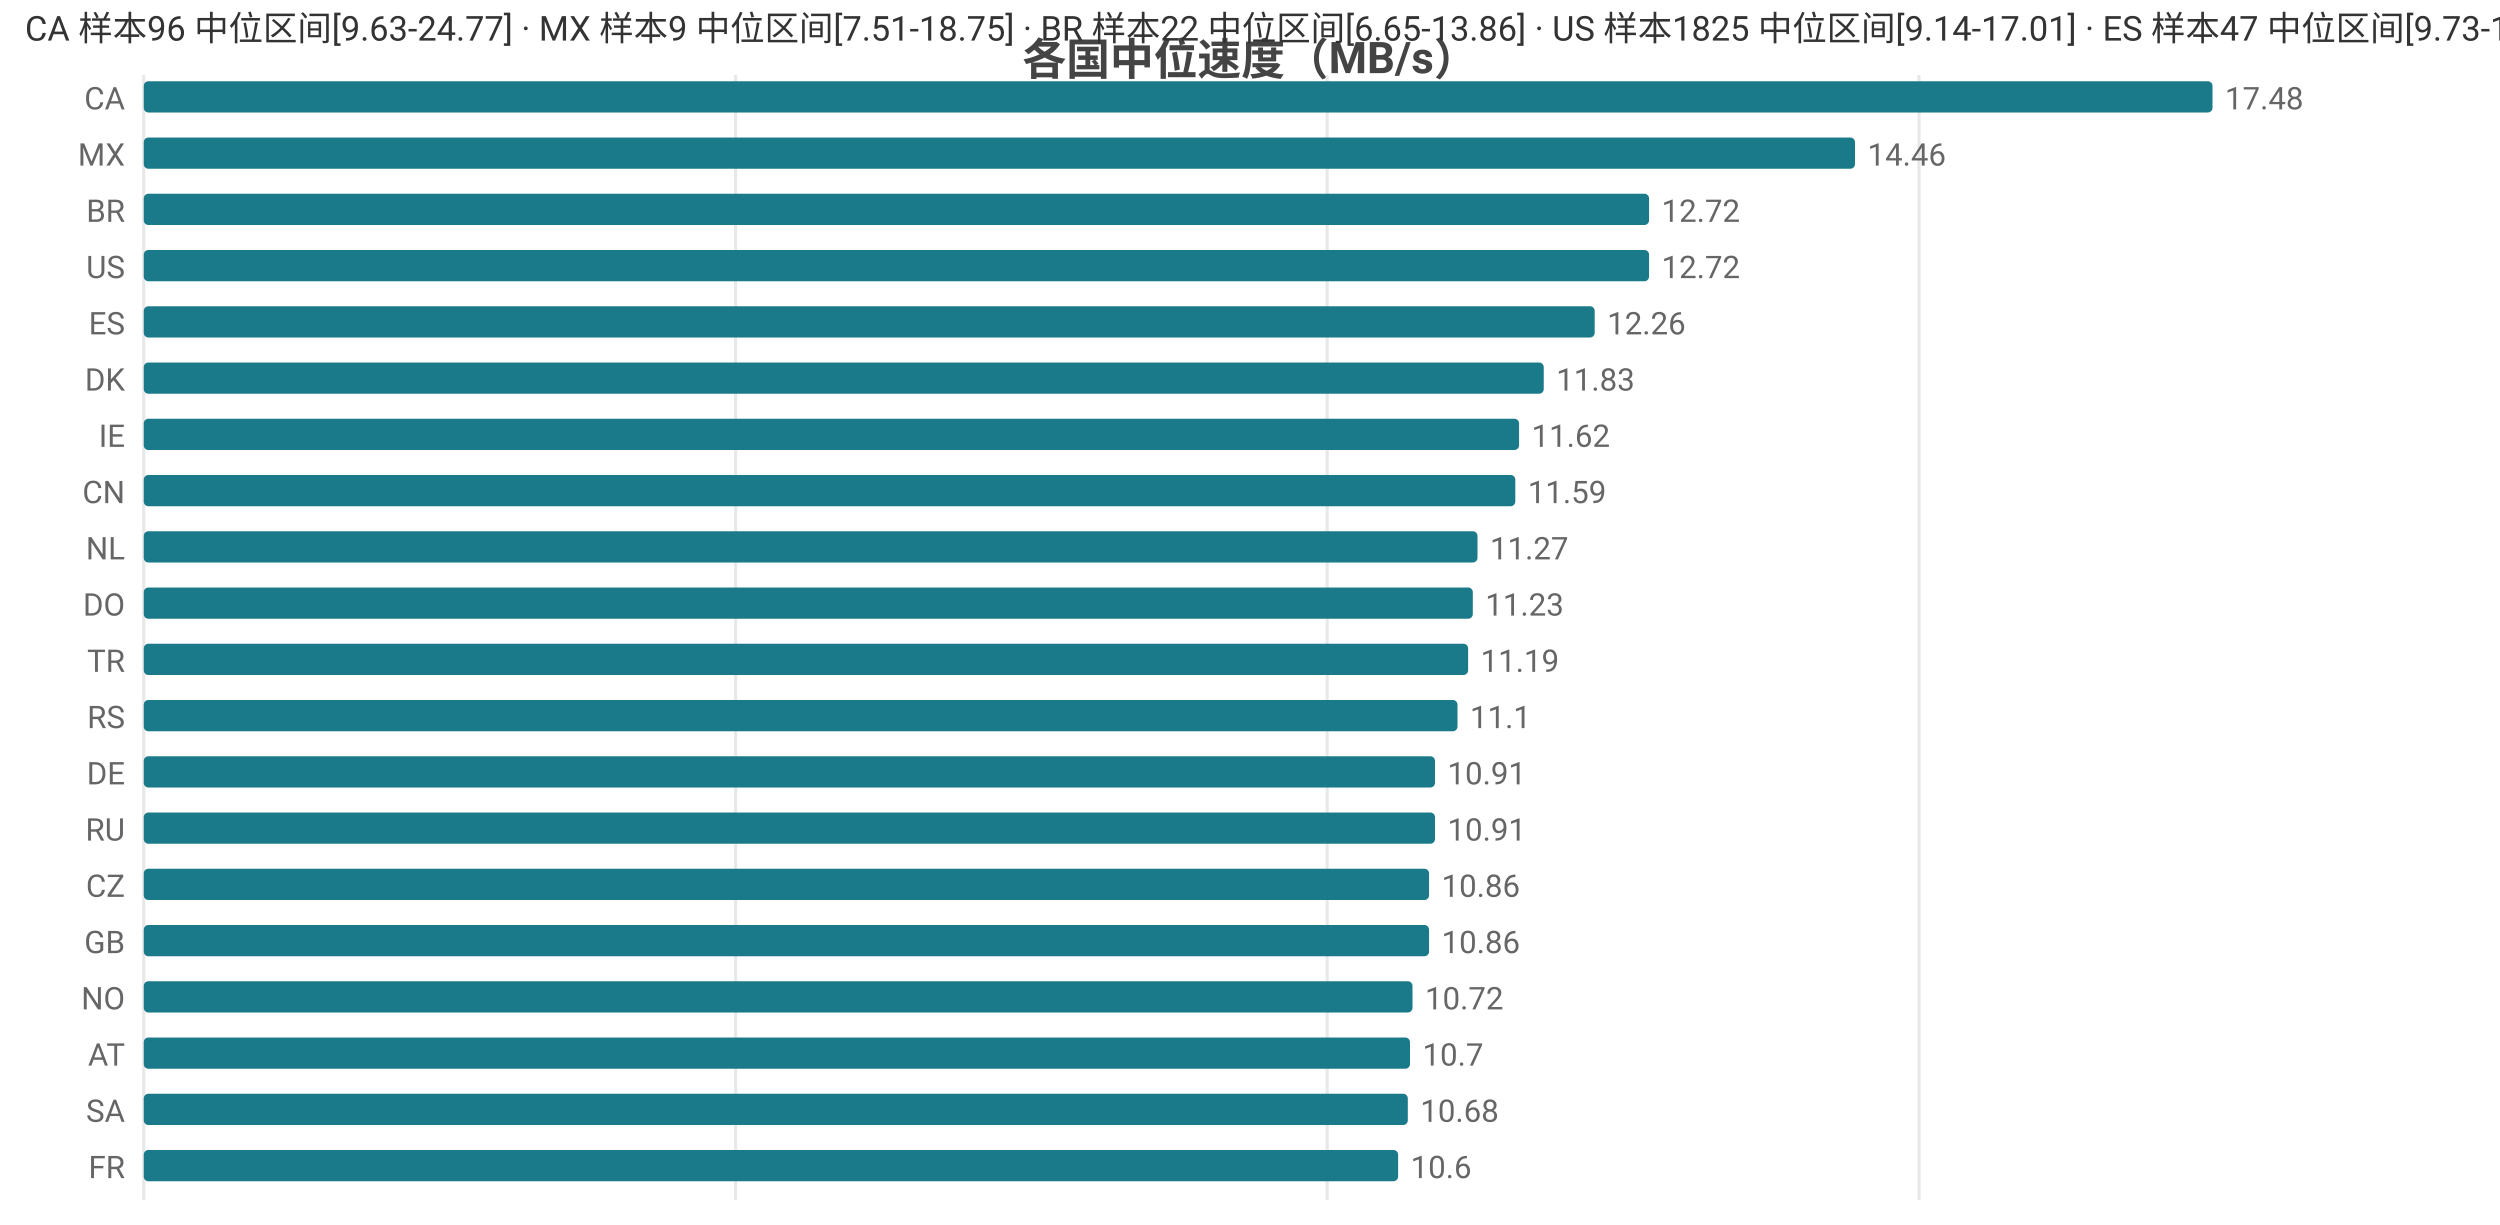
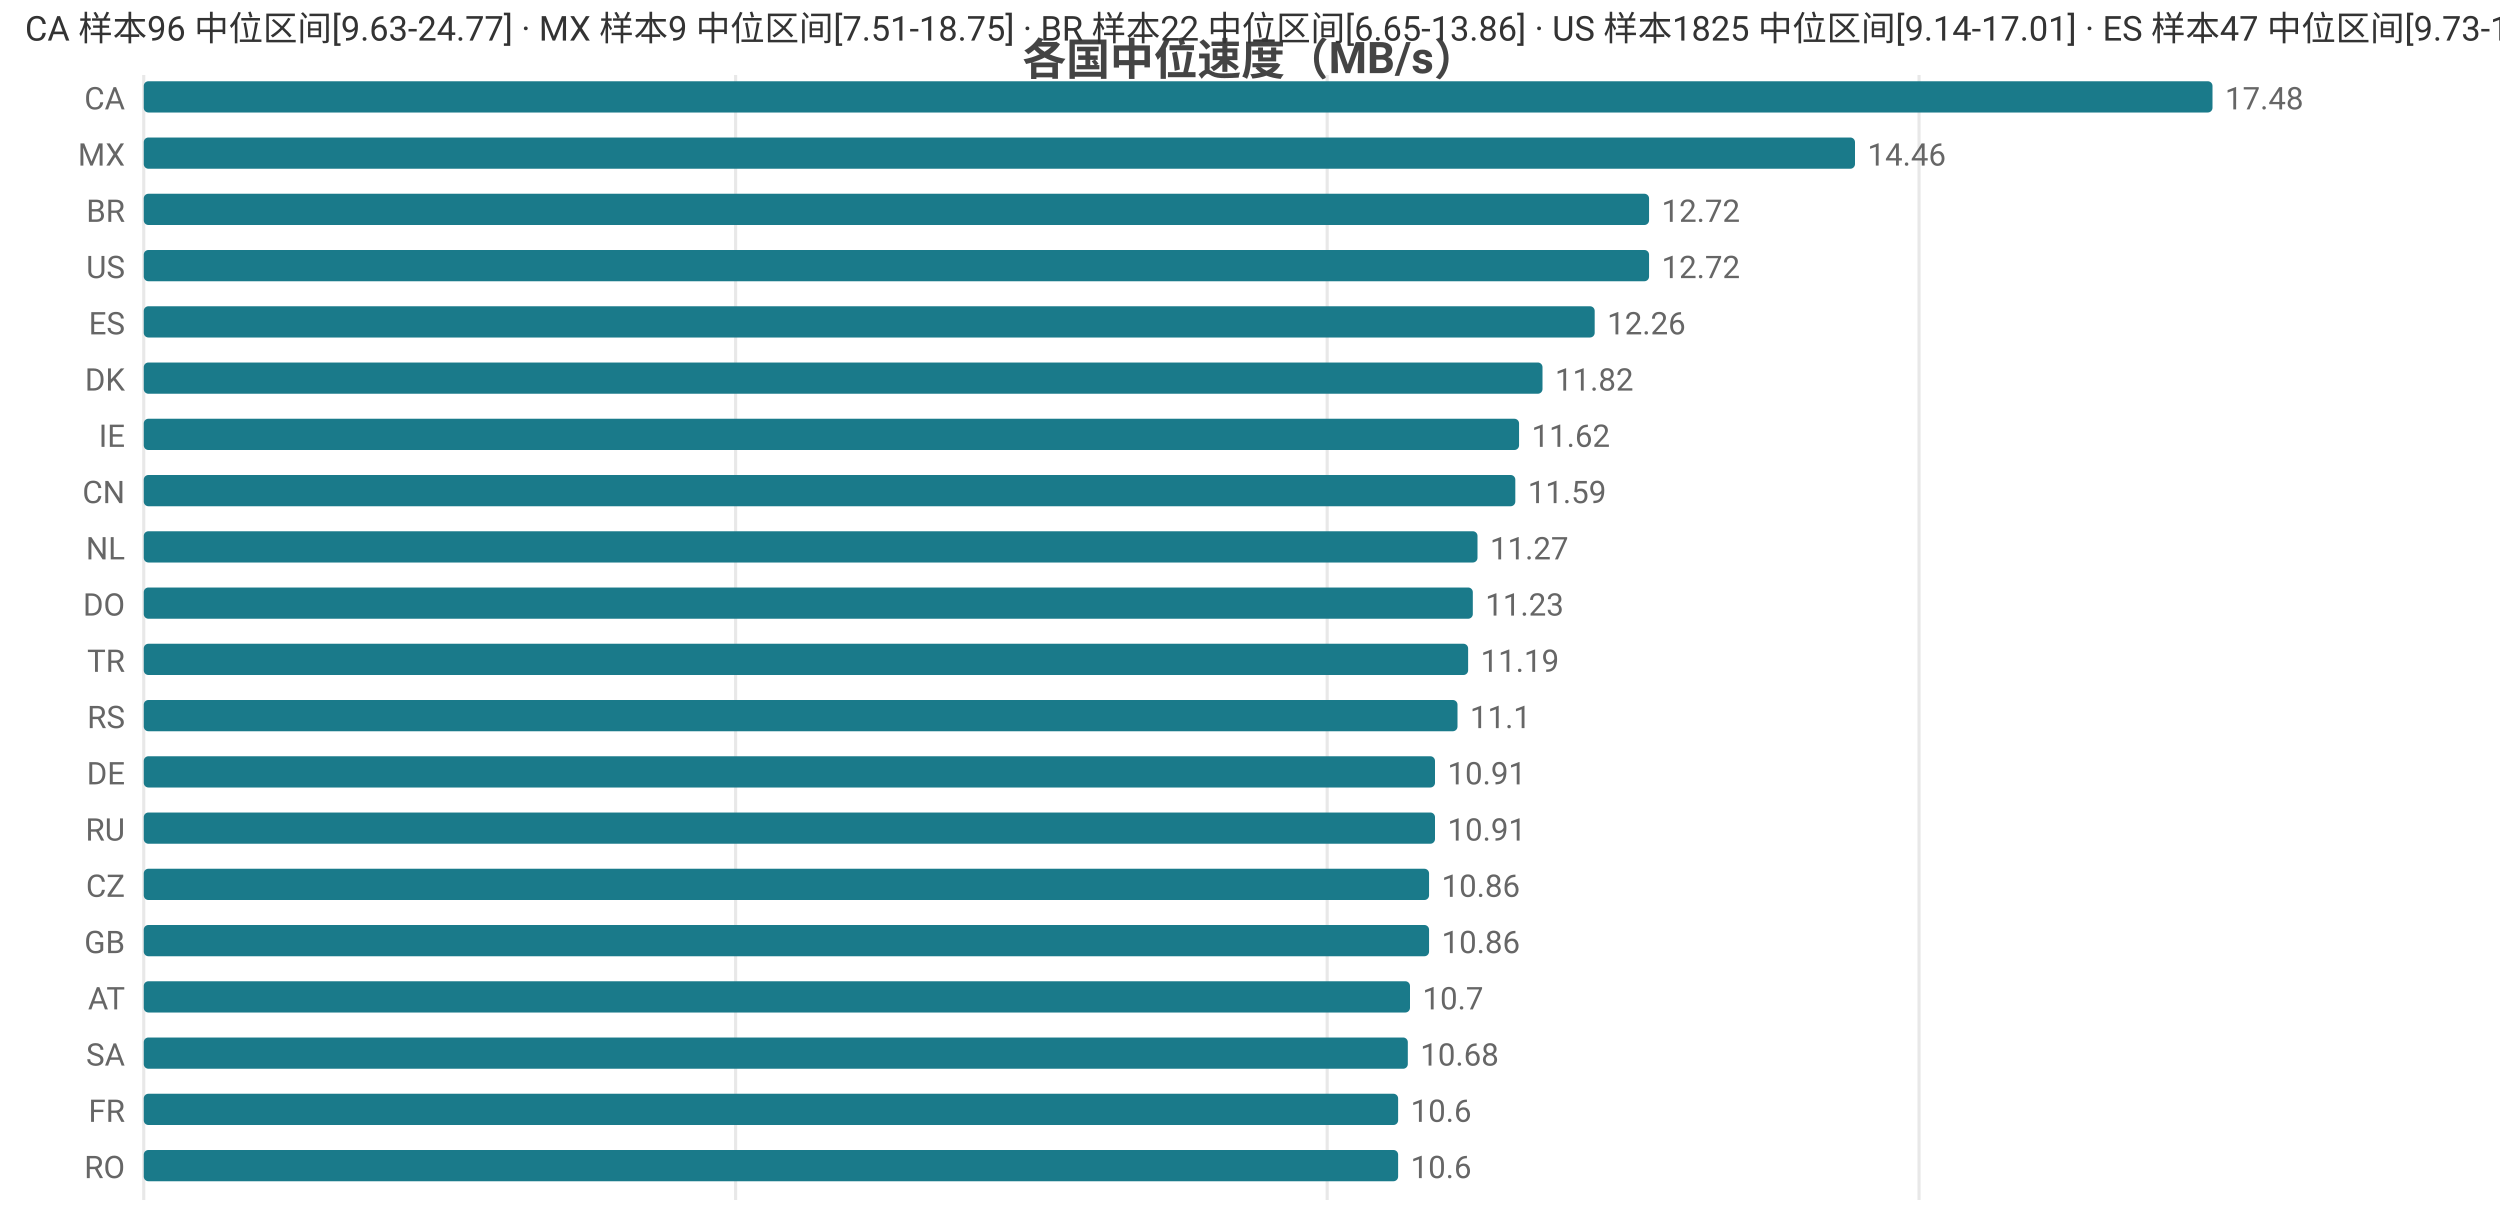
<svg xmlns="http://www.w3.org/2000/svg" width="800" height="392" viewBox="0 0 800 392">
  <rect width="800" height="392" fill="#ffffff" />
  <style>text{font-family:system-ui,-apple-system,'Segoe UI',Roboto,'PingFang SC','Microsoft YaHei','Noto Sans CJK SC',sans-serif}.g{stroke:#e8e8e8;stroke-width:1}.a{stroke:#999;stroke-width:1}.t{font-size:10px;fill:#666}.m{font-size:10px;text-anchor:middle;fill:#666}.e{font-size:10px;text-anchor:end;fill:#666}.l{font-size:11px;fill:#333}.tt{font-size:14px;font-weight:600;text-anchor:middle;fill:#444}.em{font-size:13px;text-anchor:middle;fill:#999}</style>
  <text class="tt" x="400.0" y="24">各国中位速度（MB/s）</text>
  <line class="g" x1="46" y1="24" x2="46" y2="384" />
  <line class="g" x1="235.4" y1="24" x2="235.4" y2="384" />
  <line class="g" x1="424.7" y1="24" x2="424.7" y2="384" />
  <line class="g" x1="614.1" y1="24" x2="614.1" y2="384" />
  <text class="e" x="40" y="35">CA</text>
  <rect x="46" y="26" width="662" height="10" fill="#1a7a8a" rx="1.5" />
  <text class="t" x="712" y="35">17.48</text>
  <text class="e" x="40" y="53">MX</text>
  <rect x="46" y="44" width="547.6" height="10" fill="#1a7a8a" rx="1.5" />
  <text class="t" x="597.6" y="53">14.46</text>
  <text class="e" x="40" y="71">BR</text>
  <rect x="46" y="62" width="481.7" height="10" fill="#1a7a8a" rx="1.5" />
  <text class="t" x="531.7" y="71">12.72</text>
  <text class="e" x="40" y="89">US</text>
  <rect x="46" y="80" width="481.7" height="10" fill="#1a7a8a" rx="1.5" />
  <text class="t" x="531.7" y="89">12.72</text>
  <text class="e" x="40" y="107">ES</text>
  <rect x="46" y="98" width="464.3" height="10" fill="#1a7a8a" rx="1.5" />
  <text class="t" x="514.3" y="107">12.26</text>
  <text class="e" x="40" y="125">DK</text>
-   <rect x="46" y="116" width="448.0" height="10" fill="#1a7a8a" rx="1.5" />
-   <text class="t" x="498.0" y="125">11.83</text>
+   <rect x="46" y="116" width="447.6" height="10" fill="#1a7a8a" rx="1.5" />
+   <text class="t" x="497.6" y="125">11.82</text>
  <text class="e" x="40" y="143">IE</text>
  <rect x="46" y="134" width="440.1" height="10" fill="#1a7a8a" rx="1.5" />
  <text class="t" x="490.1" y="143">11.62</text>
  <text class="e" x="40" y="161">CN</text>
  <rect x="46" y="152" width="438.9" height="10" fill="#1a7a8a" rx="1.5" />
  <text class="t" x="488.9" y="161">11.59</text>
  <text class="e" x="40" y="179">NL</text>
  <rect x="46" y="170" width="426.8" height="10" fill="#1a7a8a" rx="1.5" />
  <text class="t" x="476.8" y="179">11.27</text>
  <text class="e" x="40" y="197">DO</text>
  <rect x="46" y="188" width="425.3" height="10" fill="#1a7a8a" rx="1.5" />
  <text class="t" x="475.3" y="197">11.23</text>
  <text class="e" x="40" y="215">TR</text>
  <rect x="46" y="206" width="423.8" height="10" fill="#1a7a8a" rx="1.5" />
  <text class="t" x="473.8" y="215">11.19</text>
  <text class="e" x="40" y="233">RS</text>
  <rect x="46" y="224" width="420.4" height="10" fill="#1a7a8a" rx="1.5" />
  <text class="t" x="470.4" y="233">11.1</text>
  <text class="e" x="40" y="251">DE</text>
  <rect x="46" y="242" width="413.2" height="10" fill="#1a7a8a" rx="1.5" />
  <text class="t" x="463.2" y="251">10.91</text>
  <text class="e" x="40" y="269">RU</text>
  <rect x="46" y="260" width="413.2" height="10" fill="#1a7a8a" rx="1.5" />
  <text class="t" x="463.2" y="269">10.91</text>
  <text class="e" x="40" y="287">CZ</text>
  <rect x="46" y="278" width="411.3" height="10" fill="#1a7a8a" rx="1.5" />
  <text class="t" x="461.3" y="287">10.86</text>
  <text class="e" x="40" y="305">GB</text>
  <rect x="46" y="296" width="411.3" height="10" fill="#1a7a8a" rx="1.5" />
  <text class="t" x="461.3" y="305">10.86</text>
-   <text class="e" x="40" y="323">NO</text>
-   <rect x="46" y="314" width="406.0" height="10" fill="#1a7a8a" rx="1.5" />
-   <text class="t" x="456.0" y="323">10.72</text>
-   <text class="e" x="40" y="341">AT</text>
-   <rect x="46" y="332" width="405.2" height="10" fill="#1a7a8a" rx="1.5" />
-   <text class="t" x="455.2" y="341">10.7</text>
-   <text class="e" x="40" y="359">SA</text>
-   <rect x="46" y="350" width="404.5" height="10" fill="#1a7a8a" rx="1.5" />
-   <text class="t" x="454.5" y="359">10.68</text>
-   <text class="e" x="40" y="377">FR</text>
+   <text class="e" x="40" y="323">AT</text>
+   <rect x="46" y="314" width="405.2" height="10" fill="#1a7a8a" rx="1.5" />
+   <text class="t" x="455.2" y="323">10.7</text>
+   <text class="e" x="40" y="341">SA</text>
+   <rect x="46" y="332" width="404.5" height="10" fill="#1a7a8a" rx="1.5" />
+   <text class="t" x="454.5" y="341">10.68</text>
+   <text class="e" x="40" y="359">FR</text>
+   <rect x="46" y="350" width="401.4" height="10" fill="#1a7a8a" rx="1.5" />
+   <text class="t" x="451.4" y="359">10.6</text>
+   <text class="e" x="40" y="377">RO</text>
  <rect x="46" y="368" width="401.4" height="10" fill="#1a7a8a" rx="1.5" />
  <text class="t" x="451.4" y="377">10.6</text>
  <text class="l" x="8" y="13">CA 样本96 中位区间[9.63-24.77] · MX 样本9 中位区间[7.51-18.75] · BR 样本22 中位区间[6.65-13.86] · US 样本1825 中位区间[9.14-17.01] · ES 样本47 中位区间[9.73-13.91]</text>
</svg>
